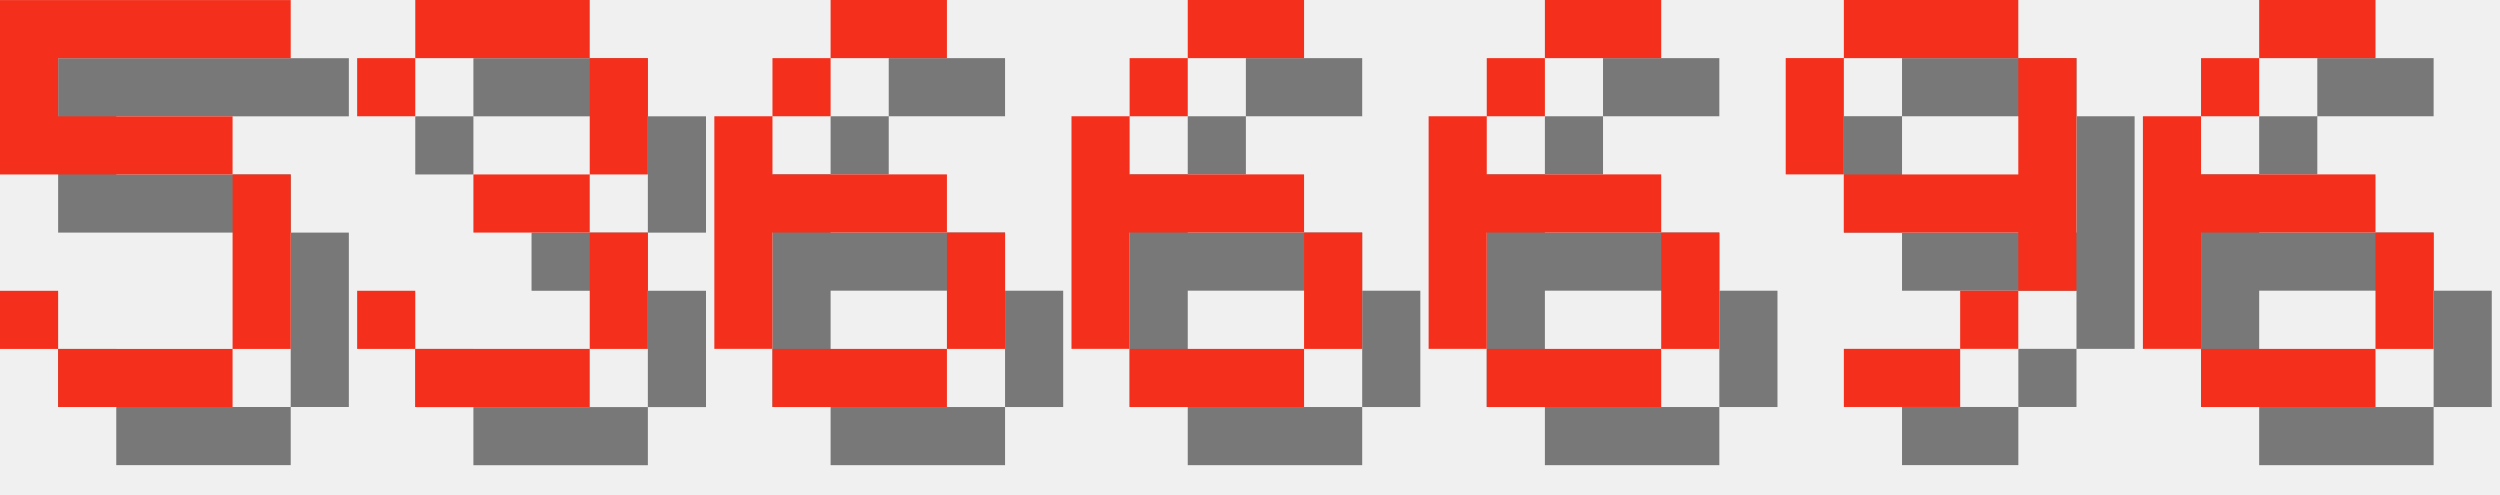
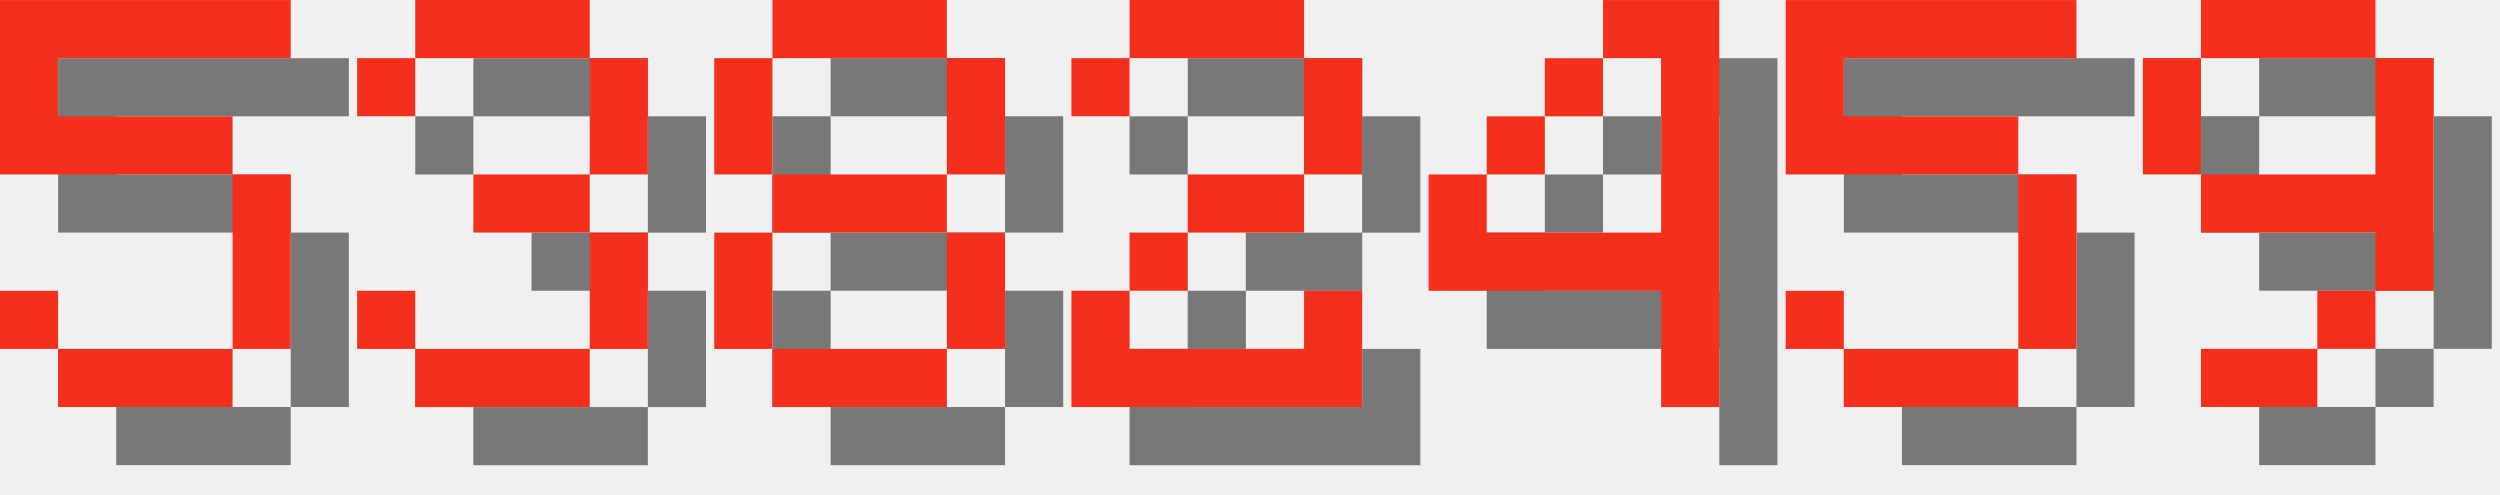
<svg xmlns="http://www.w3.org/2000/svg" version="1.1" width="182.0" height="36">
  <style>
        .text-foreground {
            fill: #F4301C;
        }
        .text-shadow {
            fill: #000000;
            fill-opacity: 0.5;
        }
    </style>
  <g class="digit" id="digit_5" transform="translate(0.0, 0), scale(4)">
    <path id="digit_5_shadow" class="text-shadow" d="m1.058 1.058v3.175h4.233v3.175h-3.175v-1.058h-1.058v1.058h1.058v1.058h3.175v-1.058h1.058v-3.175h-1.058v-1.058h-3.175v-1.058h4.233v-1.058h-5.292z" fill-opacity=".5" style="paint-order:stroke fill markers" />
    <path id="digit_5_fg" class="text-foreground" d="m0 0v3.175h4.233v3.175h-3.175v-1.058h-1.058v1.058h1.058v1.058h3.175v-1.058h1.058v-3.175h-1.058v-1.058h-3.175v-1.058h4.233v-1.058h-5.292z" fill="#fff" style="paint-order:stroke fill markers" />
  </g>
  <g class="digit" id="digit_3" transform="translate(26.0, 0), scale(4)">
    <path id="digit_3_shadow" class="text-shadow" d="m1.058 2.117v1.058h1.058v-1.058h3.175v2.117h-2.117v1.058h2.117v2.117h-3.175v-1.058h-1.058v1.058h1.058v1.058h3.175v-1.058h1.058v-2.117h-1.058v-1.058h1.058v-2.117h-1.058v-1.058h-3.175v1.058h-1.058z" fill-opacity=".5" style="paint-order:stroke fill markers" />
    <path id="digit_3_fg" class="text-foreground" d="m0 1.058v1.058h1.058v-1.058h3.175v2.117h-2.117v1.058h2.117v2.117h-3.175v-1.058h-1.058v1.058h1.058v1.058h3.175v-1.058h1.058v-2.117h-1.058v-1.058h1.058v-2.117h-1.058v-1.058h-3.175v1.058h-1.058z" fill="#fff" style="paint-order:stroke fill markers" />
  </g>
-   <g class="digit" id="digit_6" transform="translate(52.0, 0), scale(4)">
-     <path id="digit_6_shadow" class="text-shadow" d="m3.175 1.058v1.058h2.117v-1.058h-2.117zm0 1.058h-1.058v1.058h1.058v-1.058zm-1.058 1.058h-1.058v4.233h1.058v-2.117h3.175v-1.058h-3.175v-1.058zm3.175 2.117v2.117h1.058v-2.117h-1.058zm0 2.117h-3.175v1.058h3.175v-1.058z" fill-opacity=".5" style="paint-order:stroke fill markers" />
-     <path id="digit_6_fg" class="text-foreground" d="m2.117 0v1.058h2.117v-1.058h-2.117zm0 1.058h-1.058v1.058h1.058v-1.058zm-1.058 1.058h-1.058v4.233h1.058v-2.117h3.175v-1.058h-3.175v-1.058zm3.175 2.117v2.117h1.058v-2.117h-1.058zm0 2.117h-3.175v1.058h3.175v-1.058z" fill="#fff" style="paint-order:stroke fill markers" />
+   <g class="digit" id="digit_8" transform="translate(52.0, 0), scale(4)">
+     <path id="digit_8_shadow" class="text-shadow" d="m2.117 1.058v1.058h3.175v-1.058h-3.175zm3.175 1.058v2.117h1.058v-2.117h-1.058zm0 2.117h-3.175v1.058h3.175v-1.058zm0 1.058v2.117h1.058v-2.117h-1.058zm0 2.117h-3.175v1.058h3.175v-1.058zm-3.175 0v-2.117h-1.058v2.117h1.058zm0-3.175v-2.117h-1.058v2.117h1.058z" fill-opacity=".5" style="paint-order:stroke fill markers" />
+     <path id="digit_8_fg" class="text-foreground" d="m1.058 0v1.058h3.175v-1.058h-3.175zm3.175 1.058v2.117h1.058v-2.117h-1.058zm0 2.117h-3.175v1.058h3.175v-1.058zm0 1.058v2.117h1.058v-2.117h-1.058zm0 2.117h-3.175v1.058h3.175v-1.058zm-3.175 0v-2.117h-1.058v2.117h1.058zm0-3.175v-2.117h-1.058v2.117h1.058z" fill="#fff" style="paint-order:stroke fill markers" />
  </g>
-   <g class="digit" id="digit_6" transform="translate(78.0, 0), scale(4)">
-     <path id="digit_6_shadow" class="text-shadow" d="m3.175 1.058v1.058h2.117v-1.058h-2.117zm0 1.058h-1.058v1.058h1.058v-1.058zm-1.058 1.058h-1.058v4.233h1.058v-2.117h3.175v-1.058h-3.175v-1.058zm3.175 2.117v2.117h1.058v-2.117h-1.058zm0 2.117h-3.175v1.058h3.175v-1.058z" fill-opacity=".5" style="paint-order:stroke fill markers" />
-     <path id="digit_6_fg" class="text-foreground" d="m2.117 0v1.058h2.117v-1.058h-2.117zm0 1.058h-1.058v1.058h1.058v-1.058zm-1.058 1.058h-1.058v4.233h1.058v-2.117h3.175v-1.058h-3.175v-1.058zm3.175 2.117v2.117h1.058v-2.117h-1.058zm0 2.117h-3.175v1.058h3.175v-1.058z" fill="#fff" style="paint-order:stroke fill markers" />
+   <g class="digit" id="digit_2" transform="translate(78.0, 0), scale(4)">
+     <path id="digit_2_shadow" class="text-shadow" d="m1.058 2.117v1.058h1.058v-1.058h3.175v2.117h-2.117v1.058h-1.058v1.058h-1.058v2.117h5.292v-2.117h-1.058v1.058h-3.175v-1.058h1.058v-1.058h2.117v-1.058h1.058v-2.117h-1.058v-1.058h-3.175v1.058h-1.058z" fill-opacity=".5" style="paint-order:stroke fill markers" />
+     <path id="digit_2_fg" class="text-foreground" d="m0 1.058v1.058h1.058v-1.058h3.175v2.117h-2.117v1.058h-1.058v1.058h-1.058v2.117h5.292v-2.117h-1.058v1.058h-3.175v-1.058h1.058v-1.058h2.117v-1.058h1.058v-2.117h-1.058v-1.058h-3.175v1.058h-1.058z" fill="#fff" style="paint-order:stroke fill markers" />
  </g>
-   <g class="digit" id="digit_6" transform="translate(104.0, 0), scale(4)">
-     <path id="digit_6_shadow" class="text-shadow" d="m3.175 1.058v1.058h2.117v-1.058h-2.117zm0 1.058h-1.058v1.058h1.058v-1.058zm-1.058 1.058h-1.058v4.233h1.058v-2.117h3.175v-1.058h-3.175v-1.058zm3.175 2.117v2.117h1.058v-2.117h-1.058zm0 2.117h-3.175v1.058h3.175v-1.058z" fill-opacity=".5" style="paint-order:stroke fill markers" />
-     <path id="digit_6_fg" class="text-foreground" d="m2.117 0v1.058h2.117v-1.058h-2.117zm0 1.058h-1.058v1.058h1.058v-1.058zm-1.058 1.058h-1.058v4.233h1.058v-2.117h3.175v-1.058h-3.175v-1.058zm3.175 2.117v2.117h1.058v-2.117h-1.058zm0 2.117h-3.175v1.058h3.175v-1.058z" fill="#fff" style="paint-order:stroke fill markers" />
+   <g class="digit" id="digit_4" transform="translate(104.0, 0), scale(4)">
+     <path id="digit_4_shadow" class="text-shadow" d="m4.233 1.058v1.058h1.058v3.175h-3.175v-1.058h-1.058v2.117h4.233v2.117h1.058v-7.408h-2.117zm-2.117 3.175h1.058v-1.058h-1.058v1.058zm1.058-1.058h1.058v-1.058h-1.058v1.058z" fill-opacity=".5" style="paint-order:stroke fill markers" />
+     <path id="digit_4_fg" class="text-foreground" d="m3.175 0v1.058h1.058v3.175h-3.175v-1.058h-1.058v2.117h4.233v2.117h1.058v-7.408h-2.117zm-2.117 3.175h1.058v-1.058h-1.058v1.058zm1.058-1.058h1.058v-1.058h-1.058v1.058z" fill="#fff" style="paint-order:stroke fill markers" />
  </g>
-   <g class="digit" id="digit_9" transform="translate(130.0, 0), scale(4)">
+   <g class="digit" id="digit_5" transform="translate(130.0, 0), scale(4)">
+     <path id="digit_5_shadow" class="text-shadow" d="m1.058 1.058v3.175h4.233v3.175h-3.175v-1.058h-1.058v1.058h1.058v1.058h3.175v-1.058h1.058v-3.175h-1.058v-1.058h-3.175v-1.058h4.233v-1.058h-5.292z" fill-opacity=".5" style="paint-order:stroke fill markers" />
+     <path id="digit_5_fg" class="text-foreground" d="m0 0v3.175h4.233v3.175h-3.175v-1.058h-1.058v1.058h1.058v1.058h3.175v-1.058h1.058v-3.175h-1.058v-1.058h-3.175v-1.058h4.233v-1.058h-5.292z" fill="#fff" style="paint-order:stroke fill markers" />
+   </g>
+   <g class="digit" id="digit_9" transform="translate(156.0, 0), scale(4)">
    <path id="digit_9_shadow" class="text-shadow" d="m2.117 1.058v1.058h3.175v-1.058h-3.175zm3.175 1.058v2.117h-3.175v1.058h3.175v1.058h1.058v-4.233h-1.058zm0 4.233h-1.058v1.058h1.058v-1.058zm-1.058 1.058h-2.117v1.058h2.117v-1.058zm-2.117-3.175v-2.117h-1.058v2.117h1.058z" fill-opacity=".5" style="paint-order:stroke fill markers" />
    <path id="digit_9_fg" class="text-foreground" d="m1.058 0v1.058h3.175v-1.058h-3.175zm3.175 1.058v2.117h-3.175v1.058h3.175v1.058h1.058v-4.233h-1.058zm0 4.233h-1.058v1.058h1.058v-1.058zm-1.058 1.058h-2.117v1.058h2.117v-1.058zm-2.117-3.175v-2.117h-1.058v2.117h1.058z" fill="#fff" style="paint-order:stroke fill markers" />
  </g>
-   <g class="digit" id="digit_6" transform="translate(156.0, 0), scale(4)">
-     <path id="digit_6_shadow" class="text-shadow" d="m3.175 1.058v1.058h2.117v-1.058h-2.117zm0 1.058h-1.058v1.058h1.058v-1.058zm-1.058 1.058h-1.058v4.233h1.058v-2.117h3.175v-1.058h-3.175v-1.058zm3.175 2.117v2.117h1.058v-2.117h-1.058zm0 2.117h-3.175v1.058h3.175v-1.058z" fill-opacity=".5" style="paint-order:stroke fill markers" />
-     <path id="digit_6_fg" class="text-foreground" d="m2.117 0v1.058h2.117v-1.058h-2.117zm0 1.058h-1.058v1.058h1.058v-1.058zm-1.058 1.058h-1.058v4.233h1.058v-2.117h3.175v-1.058h-3.175v-1.058zm3.175 2.117v2.117h1.058v-2.117h-1.058zm0 2.117h-3.175v1.058h3.175v-1.058z" fill="#fff" style="paint-order:stroke fill markers" />
-   </g>
</svg>
